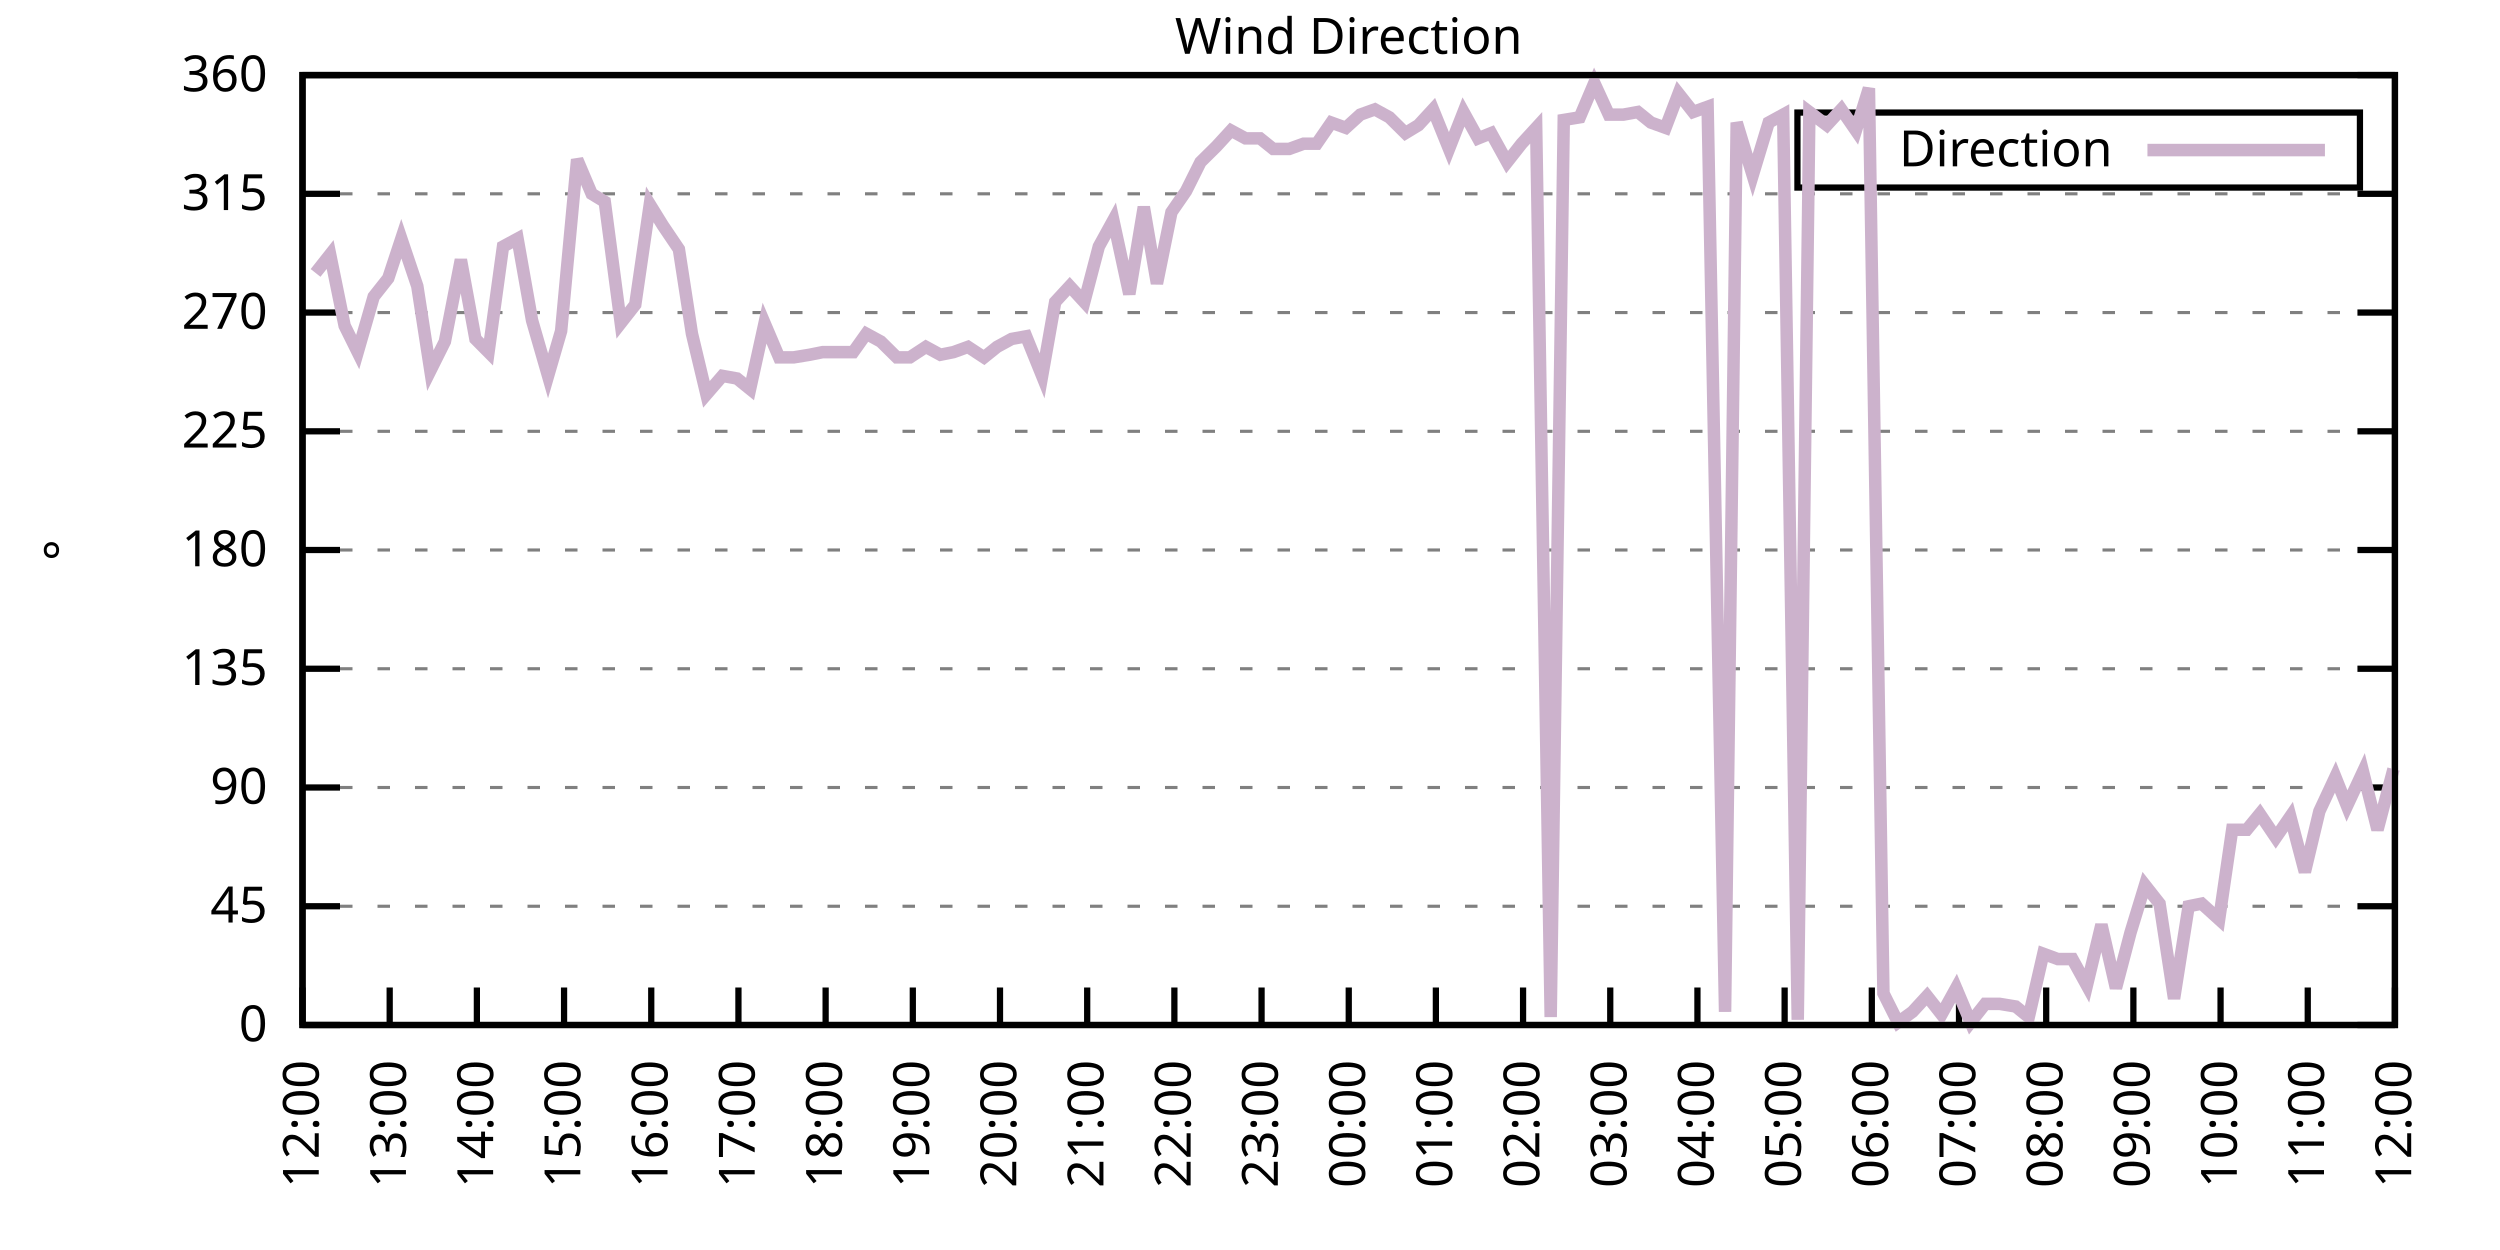
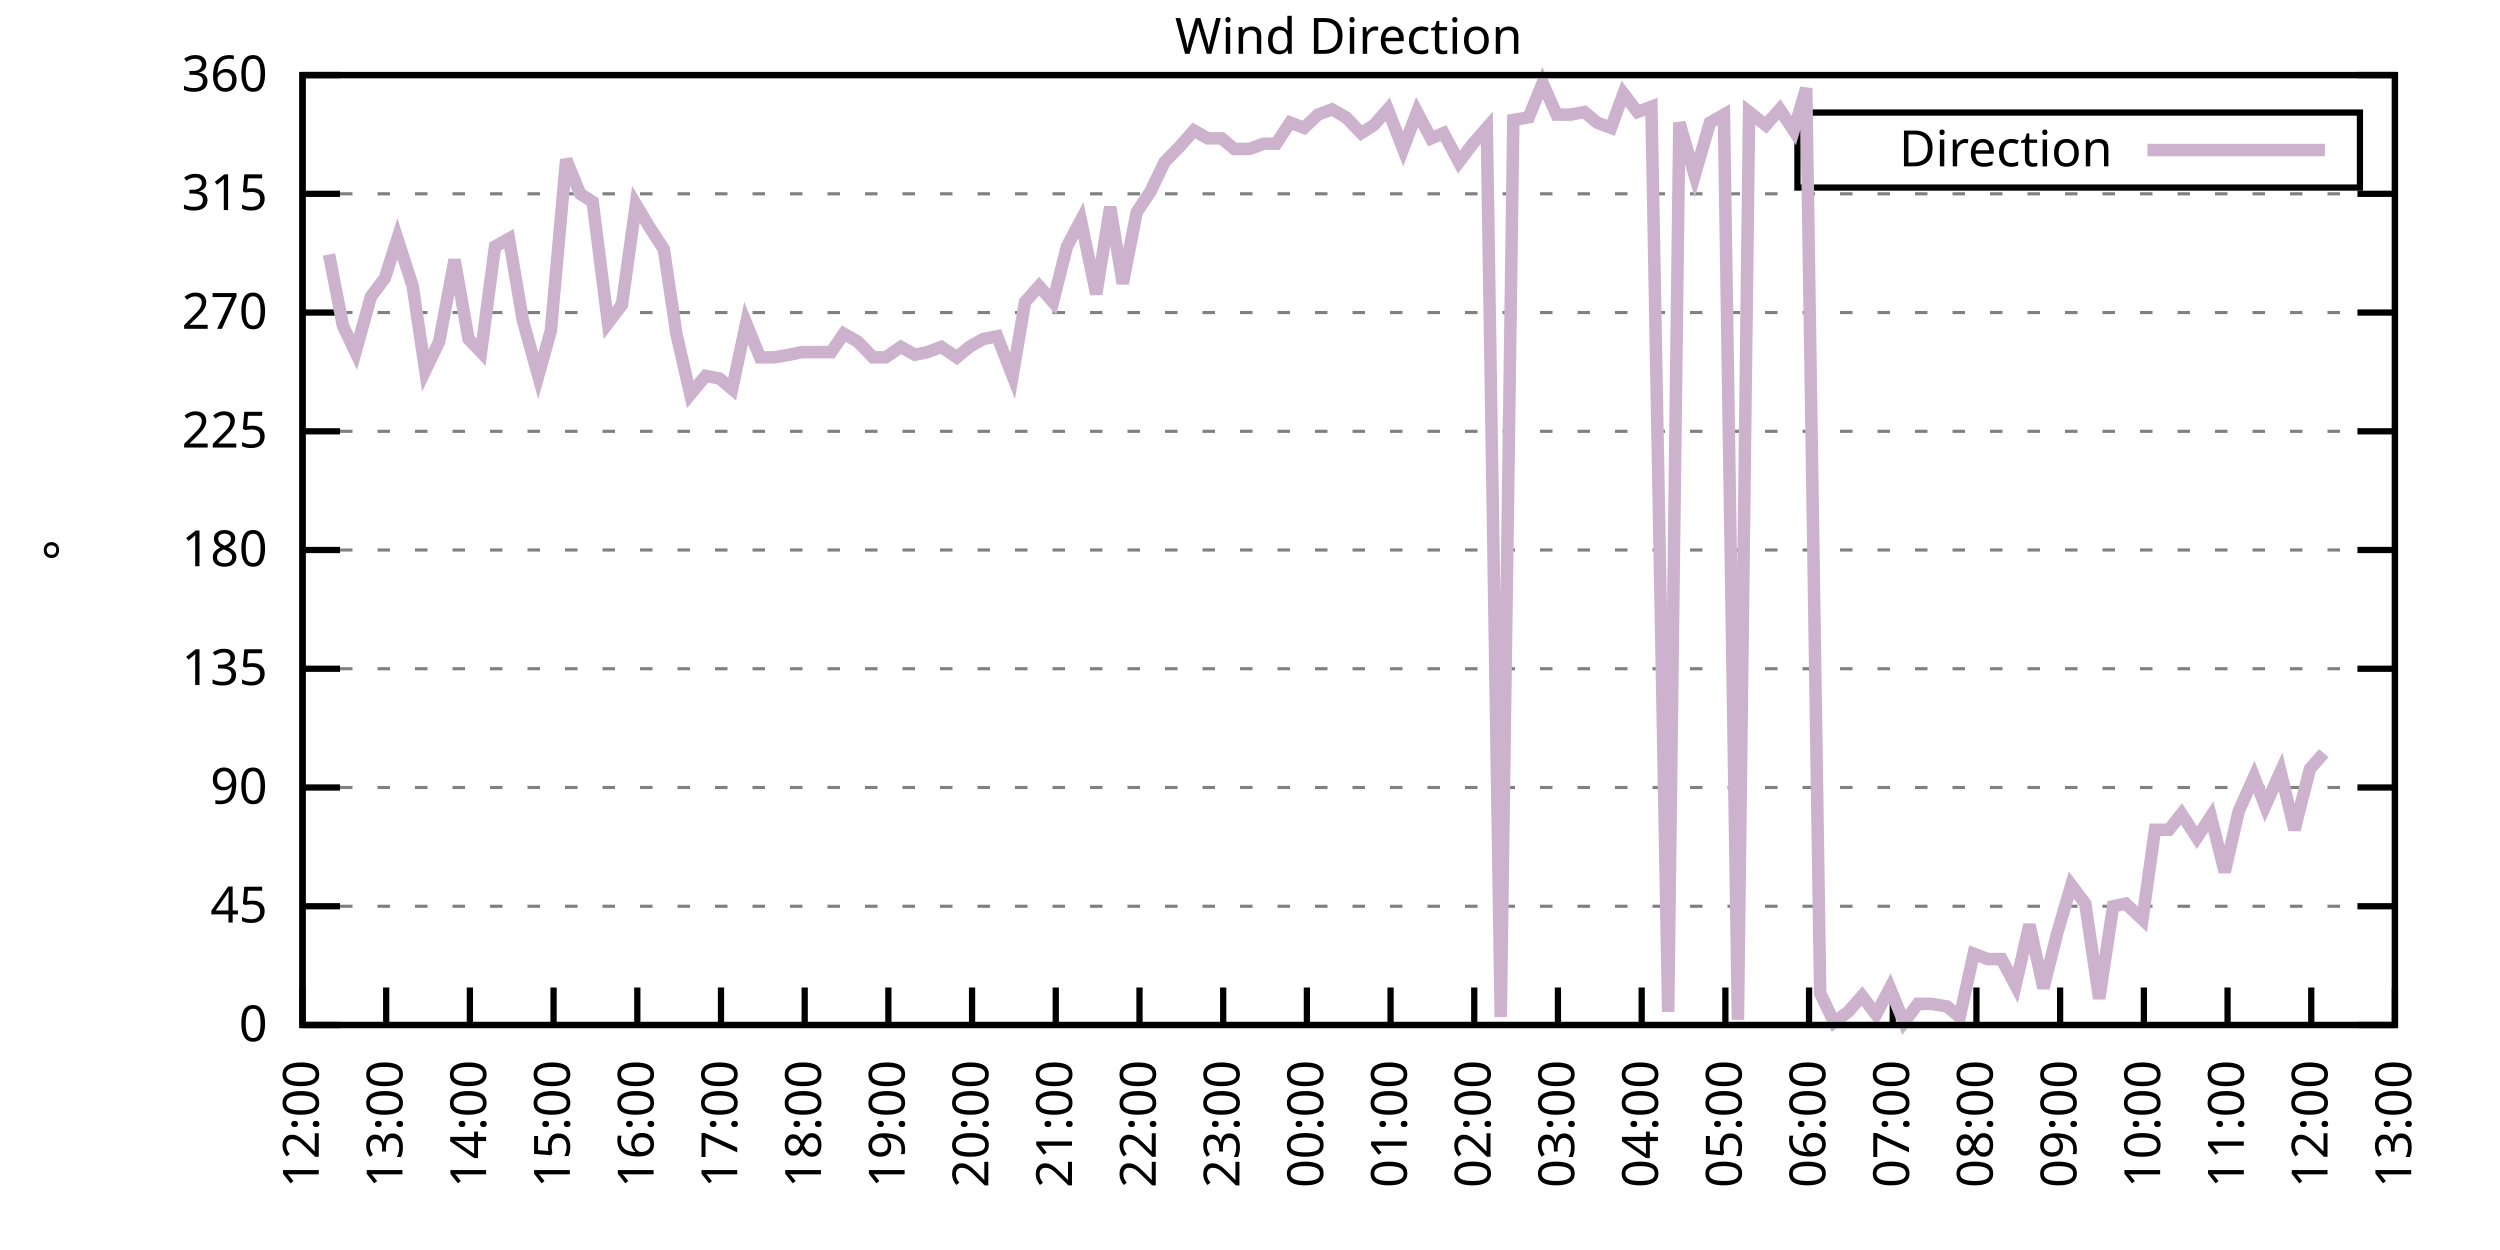
<svg xmlns="http://www.w3.org/2000/svg" xmlns:xlink="http://www.w3.org/1999/xlink" width="400" height="200" viewBox="0 0 400 200">
  <g id="gnuplot_canvas">
    <rect x="0" y="0" width="400" height="200" fill="none" />
    <defs>
      <circle id="gpDot" r="0.5" stroke-width="0.5" stroke="currentColor" />
      <path id="gpPt0" stroke-width="0.333" stroke="currentColor" d="M-1,0 h2 M0,-1 v2" />
      <path id="gpPt1" stroke-width="0.333" stroke="currentColor" d="M-1,-1 L1,1 M1,-1 L-1,1" />
      <path id="gpPt2" stroke-width="0.333" stroke="currentColor" d="M-1,0 L1,0 M0,-1 L0,1 M-1,-1 L1,1 M-1,1 L1,-1" />
      <rect id="gpPt3" stroke-width="0.333" stroke="currentColor" x="-1" y="-1" width="2" height="2" />
      <rect id="gpPt4" stroke-width="0.333" stroke="currentColor" fill="currentColor" x="-1" y="-1" width="2" height="2" />
      <circle id="gpPt5" stroke-width="0.333" stroke="currentColor" cx="0" cy="0" r="1" />
      <use xlink:href="#gpPt5" id="gpPt6" fill="currentColor" stroke="none" />
      <path id="gpPt7" stroke-width="0.333" stroke="currentColor" d="M0,-1.33 L-1.33,0.67 L1.33,0.67 z" />
      <use xlink:href="#gpPt7" id="gpPt8" fill="currentColor" stroke="none" />
      <use xlink:href="#gpPt7" id="gpPt9" stroke="currentColor" transform="rotate(180)" />
      <use xlink:href="#gpPt9" id="gpPt10" fill="currentColor" stroke="none" />
      <use xlink:href="#gpPt3" id="gpPt11" stroke="currentColor" transform="rotate(45)" />
      <use xlink:href="#gpPt11" id="gpPt12" fill="currentColor" stroke="none" />
      <path id="gpPt13" stroke-width="0.333" stroke="currentColor" d="M0,1.330 L1.265,0.411 L0.782,-1.067 L-0.782,-1.076 L-1.265,0.411 z" />
      <use xlink:href="#gpPt13" id="gpPt14" fill="currentColor" stroke="none" />
      <filter id="textbox" filterUnits="objectBoundingBox" x="0" y="0" height="1" width="1">
        <feFlood flood-color="white" flood-opacity="1" result="bgnd" />
        <feComposite in="SourceGraphic" in2="bgnd" operator="atop" />
      </filter>
      <filter id="greybox" filterUnits="objectBoundingBox" x="0" y="0" height="1" width="1">
        <feFlood flood-color="lightgrey" flood-opacity="1" result="grey" />
        <feComposite in="SourceGraphic" in2="grey" operator="atop" />
      </filter>
    </defs>
    <g fill="none" color="white" stroke="currentColor" stroke-width="1.00" stroke-linecap="butt" stroke-linejoin="miter">
</g>
    <g fill="none" color="black" stroke="currentColor" stroke-width="1.00" stroke-linecap="butt" stroke-linejoin="miter">
      <g stroke="none" shape-rendering="crispEdges">
        <polygon fill="rgb(255, 255, 255)" points="48.40,164.00 383.18,164.00 383.18,12.02 48.40,12.02 " />
      </g>
    </g>
    <g fill="none" color="black" stroke="currentColor" stroke-width="1.00" stroke-linecap="butt" stroke-linejoin="miter">
</g>
    <g fill="none" color="black" stroke="black" stroke-width="0.50" stroke-linecap="butt" stroke-linejoin="miter">
</g>
    <g fill="none" color="gray" stroke="currentColor" stroke-width="0.50" stroke-linecap="butt" stroke-linejoin="miter">
      <path stroke="gray" stroke-dasharray="2,4" class="gridline" d="M48.40,164.00 L383.19,164.00  " />
    </g>
    <g fill="none" color="gray" stroke="gray" stroke-width="1.00" stroke-linecap="butt" stroke-linejoin="miter">
</g>
    <g fill="none" color="black" stroke="currentColor" stroke-width="1.00" stroke-linecap="butt" stroke-linejoin="miter">
      <path stroke="black" d="M48.40,164.00 L54.40,164.00 M383.19,164.00 L377.19,164.00  " />
      <g transform="translate(42.80,166.60)" stroke="none" fill="black" font-family="Sans" font-size="8.00" text-anchor="end">
        <text>
          <tspan font-family="Sans"> 0</tspan>
        </text>
      </g>
    </g>
    <g fill="none" color="black" stroke="currentColor" stroke-width="1.00" stroke-linecap="butt" stroke-linejoin="miter">
</g>
    <g fill="none" color="black" stroke="black" stroke-width="0.50" stroke-linecap="butt" stroke-linejoin="miter">
</g>
    <g fill="none" color="gray" stroke="currentColor" stroke-width="0.50" stroke-linecap="butt" stroke-linejoin="miter">
      <path stroke="gray" stroke-dasharray="2,4" class="gridline" d="M48.40,145.00 L383.19,145.00  " />
    </g>
    <g fill="none" color="gray" stroke="gray" stroke-width="1.00" stroke-linecap="butt" stroke-linejoin="miter">
</g>
    <g fill="none" color="black" stroke="currentColor" stroke-width="1.00" stroke-linecap="butt" stroke-linejoin="miter">
      <path stroke="black" d="M48.40,145.00 L54.40,145.00 M383.19,145.00 L377.19,145.00  " />
      <g transform="translate(42.80,147.60)" stroke="none" fill="black" font-family="Sans" font-size="8.00" text-anchor="end">
        <text>
          <tspan font-family="Sans"> 45</tspan>
        </text>
      </g>
    </g>
    <g fill="none" color="black" stroke="currentColor" stroke-width="1.00" stroke-linecap="butt" stroke-linejoin="miter">
</g>
    <g fill="none" color="black" stroke="black" stroke-width="0.50" stroke-linecap="butt" stroke-linejoin="miter">
</g>
    <g fill="none" color="gray" stroke="currentColor" stroke-width="0.50" stroke-linecap="butt" stroke-linejoin="miter">
      <path stroke="gray" stroke-dasharray="2,4" class="gridline" d="M48.40,126.00 L383.19,126.00  " />
    </g>
    <g fill="none" color="gray" stroke="gray" stroke-width="1.00" stroke-linecap="butt" stroke-linejoin="miter">
</g>
    <g fill="none" color="black" stroke="currentColor" stroke-width="1.00" stroke-linecap="butt" stroke-linejoin="miter">
      <path stroke="black" d="M48.40,126.00 L54.40,126.00 M383.19,126.00 L377.19,126.00  " />
      <g transform="translate(42.80,128.60)" stroke="none" fill="black" font-family="Sans" font-size="8.00" text-anchor="end">
        <text>
          <tspan font-family="Sans"> 90</tspan>
        </text>
      </g>
    </g>
    <g fill="none" color="black" stroke="currentColor" stroke-width="1.00" stroke-linecap="butt" stroke-linejoin="miter">
</g>
    <g fill="none" color="black" stroke="black" stroke-width="0.50" stroke-linecap="butt" stroke-linejoin="miter">
</g>
    <g fill="none" color="gray" stroke="currentColor" stroke-width="0.50" stroke-linecap="butt" stroke-linejoin="miter">
      <path stroke="gray" stroke-dasharray="2,4" class="gridline" d="M48.40,107.00 L383.19,107.00  " />
    </g>
    <g fill="none" color="gray" stroke="gray" stroke-width="1.00" stroke-linecap="butt" stroke-linejoin="miter">
</g>
    <g fill="none" color="black" stroke="currentColor" stroke-width="1.00" stroke-linecap="butt" stroke-linejoin="miter">
      <path stroke="black" d="M48.40,107.00 L54.40,107.00 M383.19,107.00 L377.19,107.00  " />
      <g transform="translate(42.80,109.60)" stroke="none" fill="black" font-family="Sans" font-size="8.00" text-anchor="end">
        <text>
          <tspan font-family="Sans"> 135</tspan>
        </text>
      </g>
    </g>
    <g fill="none" color="black" stroke="currentColor" stroke-width="1.00" stroke-linecap="butt" stroke-linejoin="miter">
</g>
    <g fill="none" color="black" stroke="black" stroke-width="0.50" stroke-linecap="butt" stroke-linejoin="miter">
</g>
    <g fill="none" color="gray" stroke="currentColor" stroke-width="0.50" stroke-linecap="butt" stroke-linejoin="miter">
      <path stroke="gray" stroke-dasharray="2,4" class="gridline" d="M48.40,88.00 L383.19,88.00  " />
    </g>
    <g fill="none" color="gray" stroke="gray" stroke-width="1.00" stroke-linecap="butt" stroke-linejoin="miter">
</g>
    <g fill="none" color="black" stroke="currentColor" stroke-width="1.00" stroke-linecap="butt" stroke-linejoin="miter">
      <path stroke="black" d="M48.40,88.00 L54.40,88.00 M383.19,88.00 L377.19,88.00  " />
      <g transform="translate(42.80,90.60)" stroke="none" fill="black" font-family="Sans" font-size="8.00" text-anchor="end">
        <text>
          <tspan font-family="Sans"> 180</tspan>
        </text>
      </g>
    </g>
    <g fill="none" color="black" stroke="currentColor" stroke-width="1.00" stroke-linecap="butt" stroke-linejoin="miter">
</g>
    <g fill="none" color="black" stroke="black" stroke-width="0.50" stroke-linecap="butt" stroke-linejoin="miter">
</g>
    <g fill="none" color="gray" stroke="currentColor" stroke-width="0.50" stroke-linecap="butt" stroke-linejoin="miter">
      <path stroke="gray" stroke-dasharray="2,4" class="gridline" d="M48.40,69.01 L383.19,69.01  " />
    </g>
    <g fill="none" color="gray" stroke="gray" stroke-width="1.00" stroke-linecap="butt" stroke-linejoin="miter">
</g>
    <g fill="none" color="black" stroke="currentColor" stroke-width="1.00" stroke-linecap="butt" stroke-linejoin="miter">
      <path stroke="black" d="M48.40,69.01 L54.40,69.01 M383.19,69.01 L377.19,69.01  " />
      <g transform="translate(42.80,71.61)" stroke="none" fill="black" font-family="Sans" font-size="8.00" text-anchor="end">
        <text>
          <tspan font-family="Sans"> 225</tspan>
        </text>
      </g>
    </g>
    <g fill="none" color="black" stroke="currentColor" stroke-width="1.00" stroke-linecap="butt" stroke-linejoin="miter">
</g>
    <g fill="none" color="black" stroke="black" stroke-width="0.50" stroke-linecap="butt" stroke-linejoin="miter">
</g>
    <g fill="none" color="gray" stroke="currentColor" stroke-width="0.50" stroke-linecap="butt" stroke-linejoin="miter">
      <path stroke="gray" stroke-dasharray="2,4" class="gridline" d="M48.40,50.01 L383.19,50.01  " />
    </g>
    <g fill="none" color="gray" stroke="gray" stroke-width="1.00" stroke-linecap="butt" stroke-linejoin="miter">
</g>
    <g fill="none" color="black" stroke="currentColor" stroke-width="1.00" stroke-linecap="butt" stroke-linejoin="miter">
      <path stroke="black" d="M48.40,50.01 L54.40,50.01 M383.19,50.01 L377.19,50.01  " />
      <g transform="translate(42.80,52.61)" stroke="none" fill="black" font-family="Sans" font-size="8.00" text-anchor="end">
        <text>
          <tspan font-family="Sans"> 270</tspan>
        </text>
      </g>
    </g>
    <g fill="none" color="black" stroke="currentColor" stroke-width="1.00" stroke-linecap="butt" stroke-linejoin="miter">
</g>
    <g fill="none" color="black" stroke="black" stroke-width="0.50" stroke-linecap="butt" stroke-linejoin="miter">
</g>
    <g fill="none" color="gray" stroke="currentColor" stroke-width="0.50" stroke-linecap="butt" stroke-linejoin="miter">
      <path stroke="gray" stroke-dasharray="2,4" class="gridline" d="M48.40,31.01 L383.19,31.01  " />
    </g>
    <g fill="none" color="gray" stroke="gray" stroke-width="1.00" stroke-linecap="butt" stroke-linejoin="miter">
</g>
    <g fill="none" color="black" stroke="currentColor" stroke-width="1.00" stroke-linecap="butt" stroke-linejoin="miter">
      <path stroke="black" d="M48.40,31.01 L54.40,31.01 M383.19,31.01 L377.19,31.01  " />
      <g transform="translate(42.80,33.61)" stroke="none" fill="black" font-family="Sans" font-size="8.00" text-anchor="end">
        <text>
          <tspan font-family="Sans"> 315</tspan>
        </text>
      </g>
    </g>
    <g fill="none" color="black" stroke="currentColor" stroke-width="1.00" stroke-linecap="butt" stroke-linejoin="miter">
</g>
    <g fill="none" color="black" stroke="black" stroke-width="0.50" stroke-linecap="butt" stroke-linejoin="miter">
</g>
    <g fill="none" color="gray" stroke="currentColor" stroke-width="0.50" stroke-linecap="butt" stroke-linejoin="miter">
      <path stroke="gray" stroke-dasharray="2,4" class="gridline" d="M48.40,12.01 L383.19,12.01  " />
    </g>
    <g fill="none" color="gray" stroke="gray" stroke-width="1.00" stroke-linecap="butt" stroke-linejoin="miter">
</g>
    <g fill="none" color="black" stroke="currentColor" stroke-width="1.00" stroke-linecap="butt" stroke-linejoin="miter">
      <path stroke="black" d="M48.40,12.01 L54.40,12.01 M383.19,12.01 L377.19,12.01  " />
      <g transform="translate(42.80,14.61)" stroke="none" fill="black" font-family="Sans" font-size="8.00" text-anchor="end">
        <text>
          <tspan font-family="Sans"> 360</tspan>
        </text>
      </g>
    </g>
    <g fill="none" color="black" stroke="currentColor" stroke-width="1.00" stroke-linecap="butt" stroke-linejoin="miter">
      <path stroke="black" d="M48.40,164.00 L48.40,158.00  " />
      <g transform="translate(51.00,169.60) rotate(270.00)" stroke="none" fill="black" font-family="Sans" font-size="8.00" text-anchor="end">
        <text>
          <tspan font-family="Sans">12:00</tspan>
        </text>
      </g>
    </g>
    <g fill="none" color="black" stroke="currentColor" stroke-width="1.00" stroke-linecap="butt" stroke-linejoin="miter">
-       <path stroke="black" d="M62.35,164.00 L62.35,158.00  " />
-       <g transform="translate(64.95,169.60) rotate(270.00)" stroke="none" fill="black" font-family="Sans" font-size="8.00" text-anchor="end">
+       <path stroke="black" d="M61.79,164.00 L61.79,158.00  " />
+       <g transform="translate(64.39,169.60) rotate(270.00)" stroke="none" fill="black" font-family="Sans" font-size="8.00" text-anchor="end">
        <text>
          <tspan font-family="Sans">13:00</tspan>
        </text>
      </g>
    </g>
    <g fill="none" color="black" stroke="currentColor" stroke-width="1.00" stroke-linecap="butt" stroke-linejoin="miter">
-       <path stroke="black" d="M76.30,164.00 L76.30,158.00  " />
-       <g transform="translate(78.90,169.60) rotate(270.00)" stroke="none" fill="black" font-family="Sans" font-size="8.00" text-anchor="end">
+       <path stroke="black" d="M75.18,164.00 L75.18,158.00  " />
+       <g transform="translate(77.78,169.60) rotate(270.00)" stroke="none" fill="black" font-family="Sans" font-size="8.00" text-anchor="end">
        <text>
          <tspan font-family="Sans">14:00</tspan>
        </text>
      </g>
    </g>
    <g fill="none" color="black" stroke="currentColor" stroke-width="1.00" stroke-linecap="butt" stroke-linejoin="miter">
-       <path stroke="black" d="M90.25,164.00 L90.25,158.00  " />
-       <g transform="translate(92.85,169.60) rotate(270.00)" stroke="none" fill="black" font-family="Sans" font-size="8.00" text-anchor="end">
+       <path stroke="black" d="M88.57,164.00 L88.57,158.00  " />
+       <g transform="translate(91.17,169.60) rotate(270.00)" stroke="none" fill="black" font-family="Sans" font-size="8.00" text-anchor="end">
        <text>
          <tspan font-family="Sans">15:00</tspan>
        </text>
      </g>
    </g>
    <g fill="none" color="black" stroke="currentColor" stroke-width="1.00" stroke-linecap="butt" stroke-linejoin="miter">
-       <path stroke="black" d="M104.20,164.00 L104.20,158.00  " />
-       <g transform="translate(106.80,169.60) rotate(270.00)" stroke="none" fill="black" font-family="Sans" font-size="8.00" text-anchor="end">
+       <path stroke="black" d="M101.97,164.00 L101.97,158.00  " />
+       <g transform="translate(104.57,169.60) rotate(270.00)" stroke="none" fill="black" font-family="Sans" font-size="8.00" text-anchor="end">
        <text>
          <tspan font-family="Sans">16:00</tspan>
        </text>
      </g>
    </g>
    <g fill="none" color="black" stroke="currentColor" stroke-width="1.00" stroke-linecap="butt" stroke-linejoin="miter">
-       <path stroke="black" d="M118.15,164.00 L118.15,158.00  " />
-       <g transform="translate(120.75,169.60) rotate(270.00)" stroke="none" fill="black" font-family="Sans" font-size="8.00" text-anchor="end">
+       <path stroke="black" d="M115.36,164.00 L115.36,158.00  " />
+       <g transform="translate(117.96,169.60) rotate(270.00)" stroke="none" fill="black" font-family="Sans" font-size="8.00" text-anchor="end">
        <text>
          <tspan font-family="Sans">17:00</tspan>
        </text>
      </g>
    </g>
    <g fill="none" color="black" stroke="currentColor" stroke-width="1.00" stroke-linecap="butt" stroke-linejoin="miter">
-       <path stroke="black" d="M132.10,164.00 L132.10,158.00  " />
-       <g transform="translate(134.70,169.60) rotate(270.00)" stroke="none" fill="black" font-family="Sans" font-size="8.00" text-anchor="end">
+       <path stroke="black" d="M128.75,164.00 L128.75,158.00  " />
+       <g transform="translate(131.35,169.60) rotate(270.00)" stroke="none" fill="black" font-family="Sans" font-size="8.00" text-anchor="end">
        <text>
          <tspan font-family="Sans">18:00</tspan>
        </text>
      </g>
    </g>
    <g fill="none" color="black" stroke="currentColor" stroke-width="1.00" stroke-linecap="butt" stroke-linejoin="miter">
-       <path stroke="black" d="M146.05,164.00 L146.05,158.00  " />
-       <g transform="translate(148.65,169.60) rotate(270.00)" stroke="none" fill="black" font-family="Sans" font-size="8.00" text-anchor="end">
+       <path stroke="black" d="M142.14,164.00 L142.14,158.00  " />
+       <g transform="translate(144.74,169.60) rotate(270.00)" stroke="none" fill="black" font-family="Sans" font-size="8.00" text-anchor="end">
        <text>
          <tspan font-family="Sans">19:00</tspan>
        </text>
      </g>
    </g>
    <g fill="none" color="black" stroke="currentColor" stroke-width="1.00" stroke-linecap="butt" stroke-linejoin="miter">
-       <path stroke="black" d="M160.00,164.00 L160.00,158.00  " />
-       <g transform="translate(162.60,169.60) rotate(270.00)" stroke="none" fill="black" font-family="Sans" font-size="8.00" text-anchor="end">
+       <path stroke="black" d="M155.53,164.00 L155.53,158.00  " />
+       <g transform="translate(158.13,169.60) rotate(270.00)" stroke="none" fill="black" font-family="Sans" font-size="8.00" text-anchor="end">
        <text>
          <tspan font-family="Sans">20:00</tspan>
        </text>
      </g>
    </g>
    <g fill="none" color="black" stroke="currentColor" stroke-width="1.00" stroke-linecap="butt" stroke-linejoin="miter">
-       <path stroke="black" d="M173.95,164.00 L173.95,158.00  " />
-       <g transform="translate(176.55,169.60) rotate(270.00)" stroke="none" fill="black" font-family="Sans" font-size="8.00" text-anchor="end">
+       <path stroke="black" d="M168.92,164.00 L168.92,158.00  " />
+       <g transform="translate(171.52,169.60) rotate(270.00)" stroke="none" fill="black" font-family="Sans" font-size="8.00" text-anchor="end">
        <text>
          <tspan font-family="Sans">21:00</tspan>
        </text>
      </g>
    </g>
    <g fill="none" color="black" stroke="currentColor" stroke-width="1.00" stroke-linecap="butt" stroke-linejoin="miter">
-       <path stroke="black" d="M187.90,164.00 L187.90,158.00  " />
-       <g transform="translate(190.50,169.60) rotate(270.00)" stroke="none" fill="black" font-family="Sans" font-size="8.00" text-anchor="end">
+       <path stroke="black" d="M182.32,164.00 L182.32,158.00  " />
+       <g transform="translate(184.92,169.60) rotate(270.00)" stroke="none" fill="black" font-family="Sans" font-size="8.00" text-anchor="end">
        <text>
          <tspan font-family="Sans">22:00</tspan>
        </text>
      </g>
    </g>
    <g fill="none" color="black" stroke="currentColor" stroke-width="1.00" stroke-linecap="butt" stroke-linejoin="miter">
-       <path stroke="black" d="M201.85,164.00 L201.85,158.00  " />
-       <g transform="translate(204.45,169.60) rotate(270.00)" stroke="none" fill="black" font-family="Sans" font-size="8.00" text-anchor="end">
+       <path stroke="black" d="M195.71,164.00 L195.71,158.00  " />
+       <g transform="translate(198.31,169.60) rotate(270.00)" stroke="none" fill="black" font-family="Sans" font-size="8.00" text-anchor="end">
        <text>
          <tspan font-family="Sans">23:00</tspan>
        </text>
      </g>
    </g>
    <g fill="none" color="black" stroke="currentColor" stroke-width="1.00" stroke-linecap="butt" stroke-linejoin="miter">
-       <path stroke="black" d="M215.80,164.00 L215.80,158.00  " />
-       <g transform="translate(218.40,169.60) rotate(270.00)" stroke="none" fill="black" font-family="Sans" font-size="8.00" text-anchor="end">
+       <path stroke="black" d="M209.10,164.00 L209.10,158.00  " />
+       <g transform="translate(211.70,169.60) rotate(270.00)" stroke="none" fill="black" font-family="Sans" font-size="8.00" text-anchor="end">
        <text>
          <tspan font-family="Sans">00:00</tspan>
        </text>
      </g>
    </g>
    <g fill="none" color="black" stroke="currentColor" stroke-width="1.00" stroke-linecap="butt" stroke-linejoin="miter">
-       <path stroke="black" d="M229.74,164.00 L229.74,158.00  " />
-       <g transform="translate(232.34,169.60) rotate(270.00)" stroke="none" fill="black" font-family="Sans" font-size="8.00" text-anchor="end">
+       <path stroke="black" d="M222.49,164.00 L222.49,158.00  " />
+       <g transform="translate(225.09,169.60) rotate(270.00)" stroke="none" fill="black" font-family="Sans" font-size="8.00" text-anchor="end">
        <text>
          <tspan font-family="Sans">01:00</tspan>
        </text>
      </g>
    </g>
    <g fill="none" color="black" stroke="currentColor" stroke-width="1.00" stroke-linecap="butt" stroke-linejoin="miter">
-       <path stroke="black" d="M243.69,164.00 L243.69,158.00  " />
-       <g transform="translate(246.29,169.60) rotate(270.00)" stroke="none" fill="black" font-family="Sans" font-size="8.00" text-anchor="end">
+       <path stroke="black" d="M235.88,164.00 L235.88,158.00  " />
+       <g transform="translate(238.48,169.60) rotate(270.00)" stroke="none" fill="black" font-family="Sans" font-size="8.00" text-anchor="end">
        <text>
          <tspan font-family="Sans">02:00</tspan>
        </text>
      </g>
    </g>
    <g fill="none" color="black" stroke="currentColor" stroke-width="1.00" stroke-linecap="butt" stroke-linejoin="miter">
-       <path stroke="black" d="M257.64,164.00 L257.64,158.00  " />
-       <g transform="translate(260.24,169.60) rotate(270.00)" stroke="none" fill="black" font-family="Sans" font-size="8.00" text-anchor="end">
+       <path stroke="black" d="M249.27,164.00 L249.27,158.00  " />
+       <g transform="translate(251.87,169.60) rotate(270.00)" stroke="none" fill="black" font-family="Sans" font-size="8.00" text-anchor="end">
        <text>
          <tspan font-family="Sans">03:00</tspan>
        </text>
      </g>
    </g>
    <g fill="none" color="black" stroke="currentColor" stroke-width="1.00" stroke-linecap="butt" stroke-linejoin="miter">
-       <path stroke="black" d="M271.59,164.00 L271.59,158.00  " />
-       <g transform="translate(274.19,169.60) rotate(270.00)" stroke="none" fill="black" font-family="Sans" font-size="8.00" text-anchor="end">
+       <path stroke="black" d="M262.67,164.00 L262.67,158.00  " />
+       <g transform="translate(265.27,169.60) rotate(270.00)" stroke="none" fill="black" font-family="Sans" font-size="8.00" text-anchor="end">
        <text>
          <tspan font-family="Sans">04:00</tspan>
        </text>
      </g>
    </g>
    <g fill="none" color="black" stroke="currentColor" stroke-width="1.00" stroke-linecap="butt" stroke-linejoin="miter">
-       <path stroke="black" d="M285.54,164.00 L285.54,158.00  " />
-       <g transform="translate(288.14,169.60) rotate(270.00)" stroke="none" fill="black" font-family="Sans" font-size="8.00" text-anchor="end">
+       <path stroke="black" d="M276.06,164.00 L276.06,158.00  " />
+       <g transform="translate(278.66,169.60) rotate(270.00)" stroke="none" fill="black" font-family="Sans" font-size="8.00" text-anchor="end">
        <text>
          <tspan font-family="Sans">05:00</tspan>
        </text>
      </g>
    </g>
    <g fill="none" color="black" stroke="currentColor" stroke-width="1.00" stroke-linecap="butt" stroke-linejoin="miter">
-       <path stroke="black" d="M299.49,164.00 L299.49,158.00  " />
-       <g transform="translate(302.09,169.60) rotate(270.00)" stroke="none" fill="black" font-family="Sans" font-size="8.00" text-anchor="end">
+       <path stroke="black" d="M289.45,164.00 L289.45,158.00  " />
+       <g transform="translate(292.05,169.60) rotate(270.00)" stroke="none" fill="black" font-family="Sans" font-size="8.00" text-anchor="end">
        <text>
          <tspan font-family="Sans">06:00</tspan>
        </text>
      </g>
    </g>
    <g fill="none" color="black" stroke="currentColor" stroke-width="1.00" stroke-linecap="butt" stroke-linejoin="miter">
-       <path stroke="black" d="M313.44,164.00 L313.44,158.00  " />
-       <g transform="translate(316.04,169.60) rotate(270.00)" stroke="none" fill="black" font-family="Sans" font-size="8.00" text-anchor="end">
+       <path stroke="black" d="M302.84,164.00 L302.84,158.00  " />
+       <g transform="translate(305.44,169.60) rotate(270.00)" stroke="none" fill="black" font-family="Sans" font-size="8.00" text-anchor="end">
        <text>
          <tspan font-family="Sans">07:00</tspan>
        </text>
      </g>
    </g>
    <g fill="none" color="black" stroke="currentColor" stroke-width="1.00" stroke-linecap="butt" stroke-linejoin="miter">
-       <path stroke="black" d="M327.39,164.00 L327.39,158.00  " />
-       <g transform="translate(329.99,169.60) rotate(270.00)" stroke="none" fill="black" font-family="Sans" font-size="8.00" text-anchor="end">
+       <path stroke="black" d="M316.23,164.00 L316.23,158.00  " />
+       <g transform="translate(318.83,169.60) rotate(270.00)" stroke="none" fill="black" font-family="Sans" font-size="8.00" text-anchor="end">
        <text>
          <tspan font-family="Sans">08:00</tspan>
        </text>
      </g>
    </g>
    <g fill="none" color="black" stroke="currentColor" stroke-width="1.00" stroke-linecap="butt" stroke-linejoin="miter">
-       <path stroke="black" d="M341.34,164.00 L341.34,158.00  " />
-       <g transform="translate(343.94,169.60) rotate(270.00)" stroke="none" fill="black" font-family="Sans" font-size="8.00" text-anchor="end">
+       <path stroke="black" d="M329.62,164.00 L329.62,158.00  " />
+       <g transform="translate(332.22,169.60) rotate(270.00)" stroke="none" fill="black" font-family="Sans" font-size="8.00" text-anchor="end">
        <text>
          <tspan font-family="Sans">09:00</tspan>
        </text>
      </g>
    </g>
    <g fill="none" color="black" stroke="currentColor" stroke-width="1.00" stroke-linecap="butt" stroke-linejoin="miter">
-       <path stroke="black" d="M355.29,164.00 L355.29,158.00  " />
-       <g transform="translate(357.89,169.60) rotate(270.00)" stroke="none" fill="black" font-family="Sans" font-size="8.00" text-anchor="end">
+       <path stroke="black" d="M343.02,164.00 L343.02,158.00  " />
+       <g transform="translate(345.62,169.60) rotate(270.00)" stroke="none" fill="black" font-family="Sans" font-size="8.00" text-anchor="end">
        <text>
          <tspan font-family="Sans">10:00</tspan>
        </text>
      </g>
    </g>
    <g fill="none" color="black" stroke="currentColor" stroke-width="1.00" stroke-linecap="butt" stroke-linejoin="miter">
-       <path stroke="black" d="M369.24,164.00 L369.24,158.00  " />
-       <g transform="translate(371.84,169.60) rotate(270.00)" stroke="none" fill="black" font-family="Sans" font-size="8.00" text-anchor="end">
+       <path stroke="black" d="M356.41,164.00 L356.41,158.00  " />
+       <g transform="translate(359.01,169.60) rotate(270.00)" stroke="none" fill="black" font-family="Sans" font-size="8.00" text-anchor="end">
        <text>
          <tspan font-family="Sans">11:00</tspan>
+         </text>
+       </g>
+     </g>
+     <g fill="none" color="black" stroke="currentColor" stroke-width="1.00" stroke-linecap="butt" stroke-linejoin="miter">
+       <path stroke="black" d="M369.80,164.00 L369.80,158.00  " />
+       <g transform="translate(372.40,169.60) rotate(270.00)" stroke="none" fill="black" font-family="Sans" font-size="8.00" text-anchor="end">
+         <text>
+           <tspan font-family="Sans">12:00</tspan>
        </text>
      </g>
    </g>
    <g fill="none" color="black" stroke="currentColor" stroke-width="1.00" stroke-linecap="butt" stroke-linejoin="miter">
      <path stroke="black" d="M383.19,164.00 L383.19,158.00  " />
      <g transform="translate(385.79,169.60) rotate(270.00)" stroke="none" fill="black" font-family="Sans" font-size="8.00" text-anchor="end">
        <text>
-           <tspan font-family="Sans">12:00</tspan>
+           <tspan font-family="Sans">13:00</tspan>
        </text>
      </g>
    </g>
    <g fill="none" color="black" stroke="currentColor" stroke-width="1.00" stroke-linecap="butt" stroke-linejoin="miter">
</g>
    <g fill="none" color="black" stroke="currentColor" stroke-width="1.00" stroke-linecap="butt" stroke-linejoin="miter">
      <path stroke="black" d="M48.40,12.01 L48.40,164.00 L383.19,164.00 L383.19,12.01 L48.40,12.01 Z  " />
    </g>
    <g fill="none" color="black" stroke="currentColor" stroke-width="1.00" stroke-linecap="butt" stroke-linejoin="miter">
</g>
    <g fill="none" color="black" stroke="currentColor" stroke-width="1.00" stroke-linecap="butt" stroke-linejoin="miter">
      <path stroke="black" d="M287.59,30.01 L287.59,18.01 L377.59,18.01 L377.59,30.01 L287.59,30.01 Z  " />
    </g>
    <g id="Wind_direction_plot_1">
      <g fill="none" color="white" stroke="black" stroke-width="2.00" stroke-linecap="butt" stroke-linejoin="miter">
</g>
      <g fill="none" color="black" stroke="currentColor" stroke-width="2.00" stroke-linecap="butt" stroke-linejoin="miter">
        <g transform="translate(337.99,26.61)" stroke="none" fill="black" font-family="Sans" font-size="8.00" text-anchor="end">
          <text>
            <tspan font-family="Sans">Direction</tspan>
          </text>
        </g>
      </g>
      <g fill="none" color="black" stroke="currentColor" stroke-width="2.00" stroke-linecap="butt" stroke-linejoin="miter">
-         <path stroke="rgb(204, 178, 204)" d="M343.59,24.01 L371.99,24.01 M50.49,43.67 L52.82,40.72 L55.14,52.12 L57.23,56.34 L59.79,47.47 L62.12,44.52   L64.21,38.19 L66.77,45.79 L68.86,59.30 L71.18,54.65 L73.74,41.56 L76.07,54.23 L78.16,56.34 L80.48,39.45   L82.81,38.19 L85.13,51.27 L87.69,60.14 L89.78,52.96 L92.34,25.52 L94.67,31.01 L96.76,32.28 L99.32,51.70   L101.64,48.74 L103.97,32.70 L106.06,36.08 L108.62,39.87 L110.71,53.39 L113.03,63.10 L115.59,60.14 L117.92,60.56   L120.01,62.25 L122.33,51.70 L124.66,57.18 L126.98,57.18 L129.54,56.76 L131.63,56.34 L133.96,56.34 L136.51,56.34   L138.61,53.39 L140.93,54.65 L143.49,57.18 L145.58,57.18 L148.14,55.50 L150.46,56.76 L152.56,56.34 L154.88,55.50   L157.44,57.18 L159.53,55.50 L161.86,54.23 L164.18,53.81 L166.74,60.14 L168.83,48.32 L171.16,45.79 L173.48,48.32   L175.81,39.45 L178.13,35.23 L180.69,47.05 L183.01,33.12 L185.11,45.36 L187.43,33.96 L189.76,30.59 L192.08,25.94   L194.64,23.41 L196.96,20.88 L199.29,22.14 L201.61,22.14 L203.71,23.83 L206.26,23.83 L208.59,22.99 L210.68,22.99   L213.01,19.61 L215.33,20.45 L217.65,18.34 L219.98,17.50 L222.30,18.77 L224.86,21.30 L226.95,20.03 L229.28,17.50   L231.84,23.83 L234.16,17.92 L236.49,22.14 L238.58,21.30 L241.14,25.94 L243.46,22.99 L245.79,20.45 L248.11,162.73   L250.20,19.19 L252.76,18.77 L255.09,13.28 L257.41,18.34 L259.74,18.34 L262.06,17.92 L264.15,19.61 L266.48,20.45   L268.57,14.97 L270.90,17.92 L273.22,17.08 L276.01,161.89 L277.87,19.61 L280.43,28.05 L282.99,19.61 L285.31,18.34   L287.64,163.16 L289.50,17.92 L292.29,20.03 L294.61,17.50 L296.94,20.88 L299.03,14.12 L301.35,158.93 L303.68,163.58   L306.00,161.89 L308.33,159.36 L310.65,162.31 L312.98,158.09 L315.30,163.58 L317.63,160.62 L319.95,160.62 L322.51,161.04   L324.60,162.73 L326.93,152.60 L329.25,153.45 L331.58,153.45 L333.90,157.67 L336.23,147.96 L338.55,158.09 L340.88,149.22   L343.20,141.62 L345.53,144.58 L347.85,159.78 L350.18,145.00 L352.27,144.58 L355.06,147.11 L357.15,132.76 L359.48,132.76   L361.57,130.22 L364.13,134.02 L366.45,130.65 L368.78,139.51 L371.10,129.80 L373.66,124.31 L375.52,128.96 L378.08,123.47   L380.40,132.76 L382.96,123.05  " />
+         <path stroke="rgb(204, 178, 204)" d="M343.59,24.01 L371.99,24.01 M52.64,40.72 L54.87,52.12 L56.88,56.34 L59.34,47.47 L61.57,44.52 L63.58,38.19   L66.03,45.79 L68.04,59.30 L70.27,54.65 L72.73,41.56 L74.96,54.23 L76.97,56.34 L79.20,39.45 L81.43,38.19   L83.66,51.27 L86.12,60.14 L88.13,52.96 L90.58,25.52 L92.82,31.01 L94.82,32.28 L97.28,51.70 L99.51,48.74   L101.74,32.70 L103.75,36.08 L106.21,39.87 L108.22,53.39 L110.45,63.10 L112.90,60.14 L115.13,60.56 L117.14,62.25   L119.38,51.70 L121.61,57.18 L123.84,57.18 L126.29,56.76 L128.30,56.34 L130.54,56.34 L132.99,56.34 L135.00,53.39   L137.23,54.65 L139.69,57.18 L141.69,57.18 L144.15,55.50 L146.38,56.76 L148.39,56.34 L150.62,55.50 L153.08,57.18   L155.09,55.50 L157.32,54.23 L159.55,53.81 L162.01,60.14 L164.01,48.32 L166.25,45.79 L168.48,48.32 L170.71,39.45   L172.94,35.23 L175.40,47.05 L177.63,33.12 L179.64,45.36 L181.87,33.96 L184.10,30.59 L186.33,25.94 L188.79,23.41   L191.02,20.88 L193.25,22.14 L195.48,22.14 L197.49,23.83 L199.95,23.83 L202.18,22.99 L204.19,22.99 L206.42,19.61   L208.65,20.45 L210.88,18.34 L213.12,17.50 L215.35,18.77 L217.80,21.30 L219.81,20.03 L222.04,17.50 L224.50,23.83   L226.73,17.92 L228.96,22.14 L230.97,21.30 L233.43,25.94 L235.66,22.99 L237.89,20.45 L240.12,162.73 L242.13,19.19   L244.59,18.77 L246.82,13.28 L249.05,18.34 L251.28,18.34 L253.51,17.92 L255.52,19.61 L257.76,20.45 L259.76,14.97   L262.00,17.92 L264.23,17.08 L266.91,161.89 L268.69,19.61 L271.15,28.05 L273.60,19.61 L275.83,18.34 L278.07,163.16   L279.85,17.92 L282.53,20.03 L284.76,17.50 L286.99,20.88 L289.00,14.12 L291.23,158.93 L293.47,163.58 L295.70,161.89   L297.93,159.36 L300.16,162.31 L302.39,158.09 L304.63,163.58 L306.86,160.62 L309.09,160.62 L311.54,161.04 L313.55,162.73   L315.79,152.60 L318.02,153.45 L320.25,153.45 L322.48,157.67 L324.71,147.96 L326.95,158.09 L329.18,149.22 L331.41,141.62   L333.64,144.58 L335.87,159.78 L338.10,145.00 L340.11,144.58 L342.79,147.11 L344.80,132.76 L347.03,132.76 L349.04,130.22   L351.50,134.02 L353.73,130.65 L355.96,139.51 L358.19,129.80 L360.65,124.31 L362.43,128.96 L364.89,123.47 L367.12,132.76   L369.58,123.05 L371.81,120.51  " />
      </g>
    </g>
    <g fill="none" color="black" stroke="currentColor" stroke-width="2.00" stroke-linecap="butt" stroke-linejoin="miter">
</g>
    <g fill="none" color="black" stroke="black" stroke-width="1.00" stroke-linecap="butt" stroke-linejoin="miter">
</g>
    <g fill="none" color="black" stroke="currentColor" stroke-width="1.00" stroke-linecap="butt" stroke-linejoin="miter">
      <path stroke="black" d="M48.40,12.01 L48.40,164.00 L383.19,164.00 L383.19,12.01 L48.40,12.01 Z  " />
      <g transform="translate(12.80,88.01) rotate(270.00)" stroke="none" fill="black" font-family="Sans" font-size="8.00" text-anchor="middle">
        <text>
          <tspan font-family="Sans">°</tspan>
        </text>
      </g>
    </g>
    <g fill="none" color="black" stroke="currentColor" stroke-width="1.00" stroke-linecap="butt" stroke-linejoin="miter">
</g>
    <g fill="none" color="black" stroke="currentColor" stroke-width="1.00" stroke-linecap="butt" stroke-linejoin="miter">
      <g transform="translate(215.79,8.61)" stroke="none" fill="black" font-family="Sans" font-size="8.00" text-anchor="middle">
        <text>
          <tspan font-family="Sans">Wind Direction</tspan>
        </text>
      </g>
    </g>
    <g fill="none" color="black" stroke="currentColor" stroke-width="1.00" stroke-linecap="butt" stroke-linejoin="miter">
</g>
  </g>
</svg>
